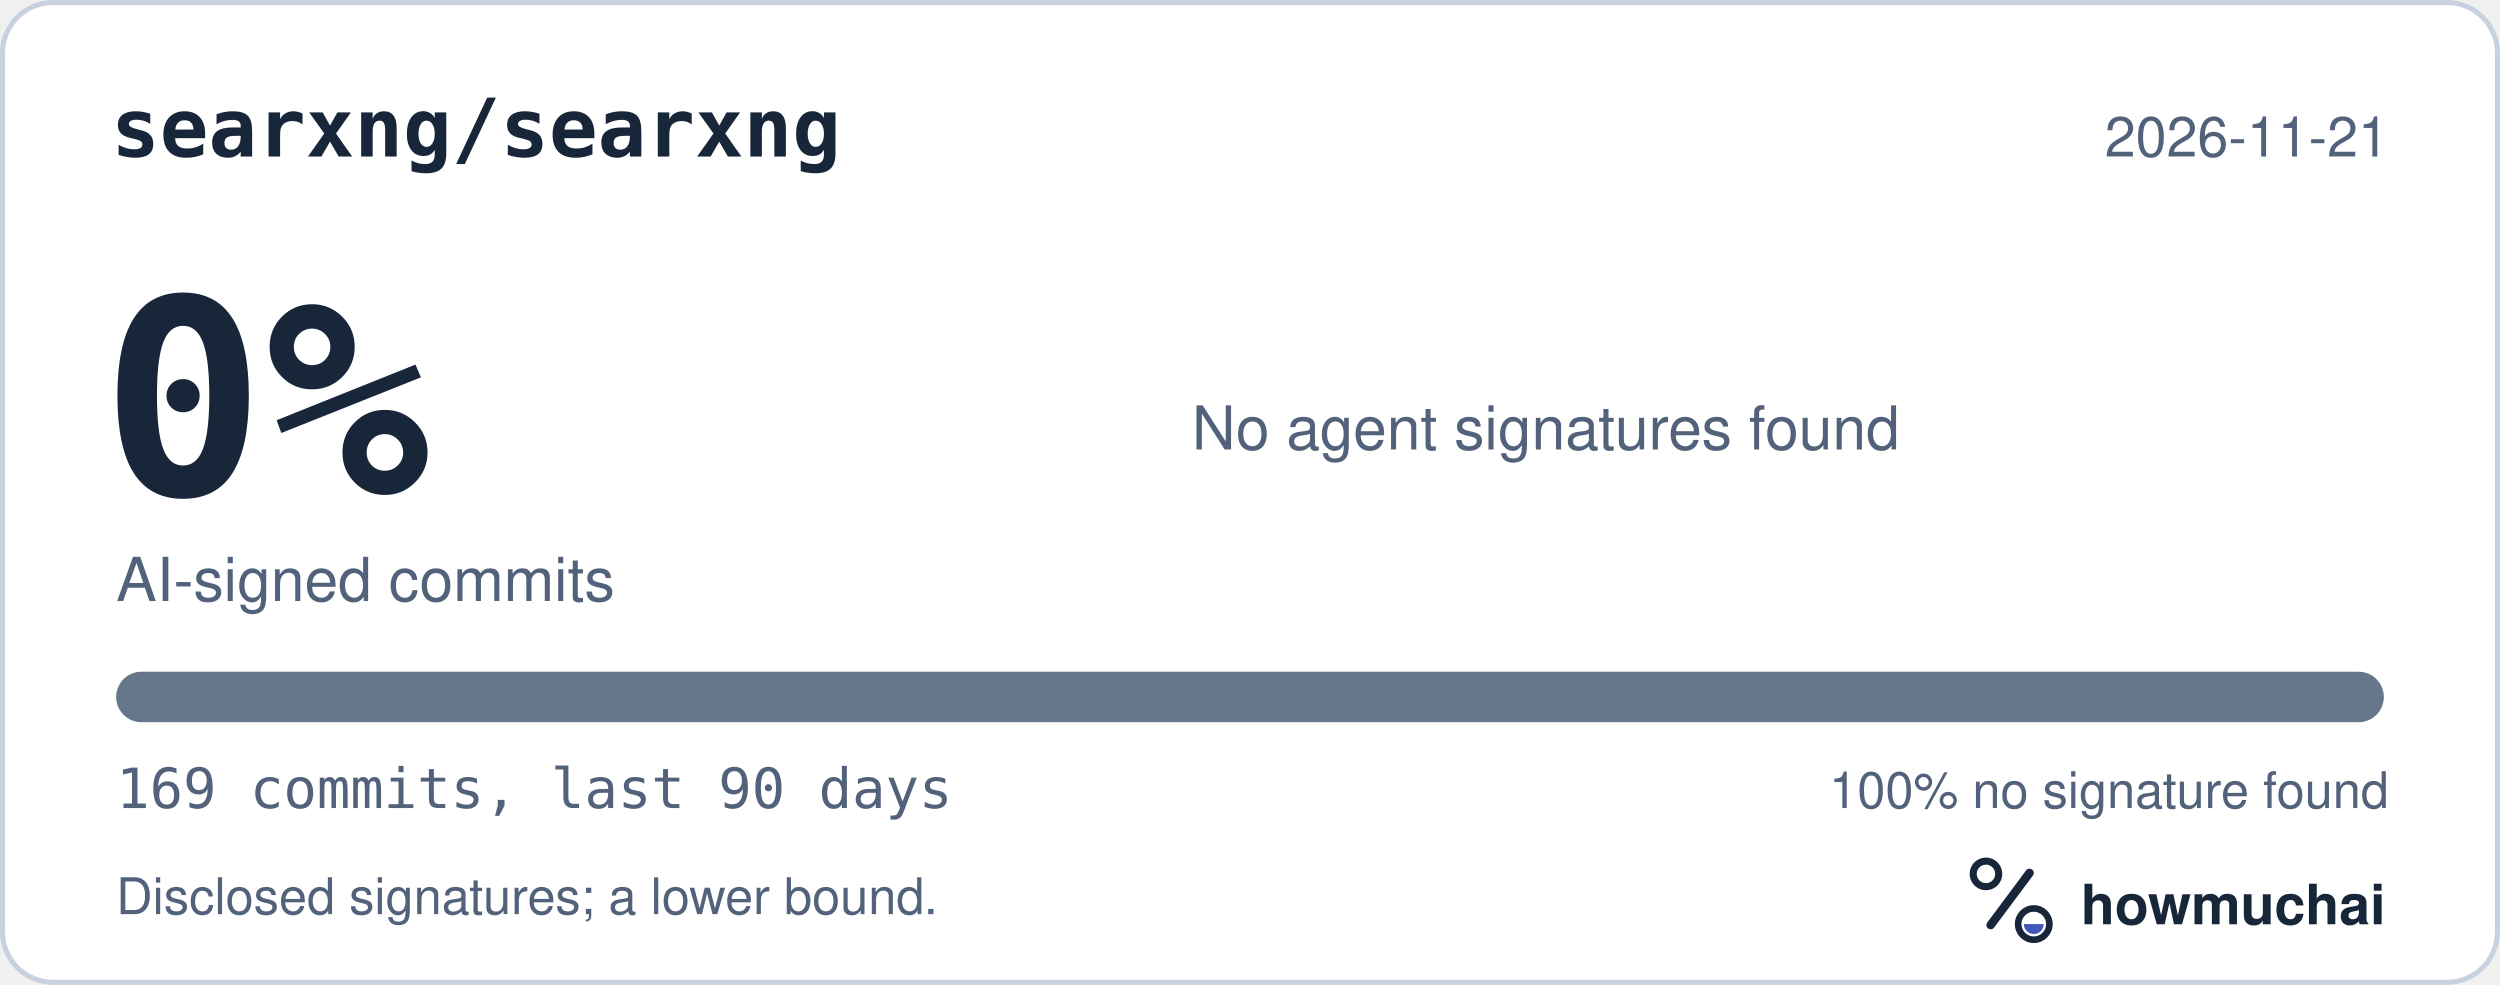
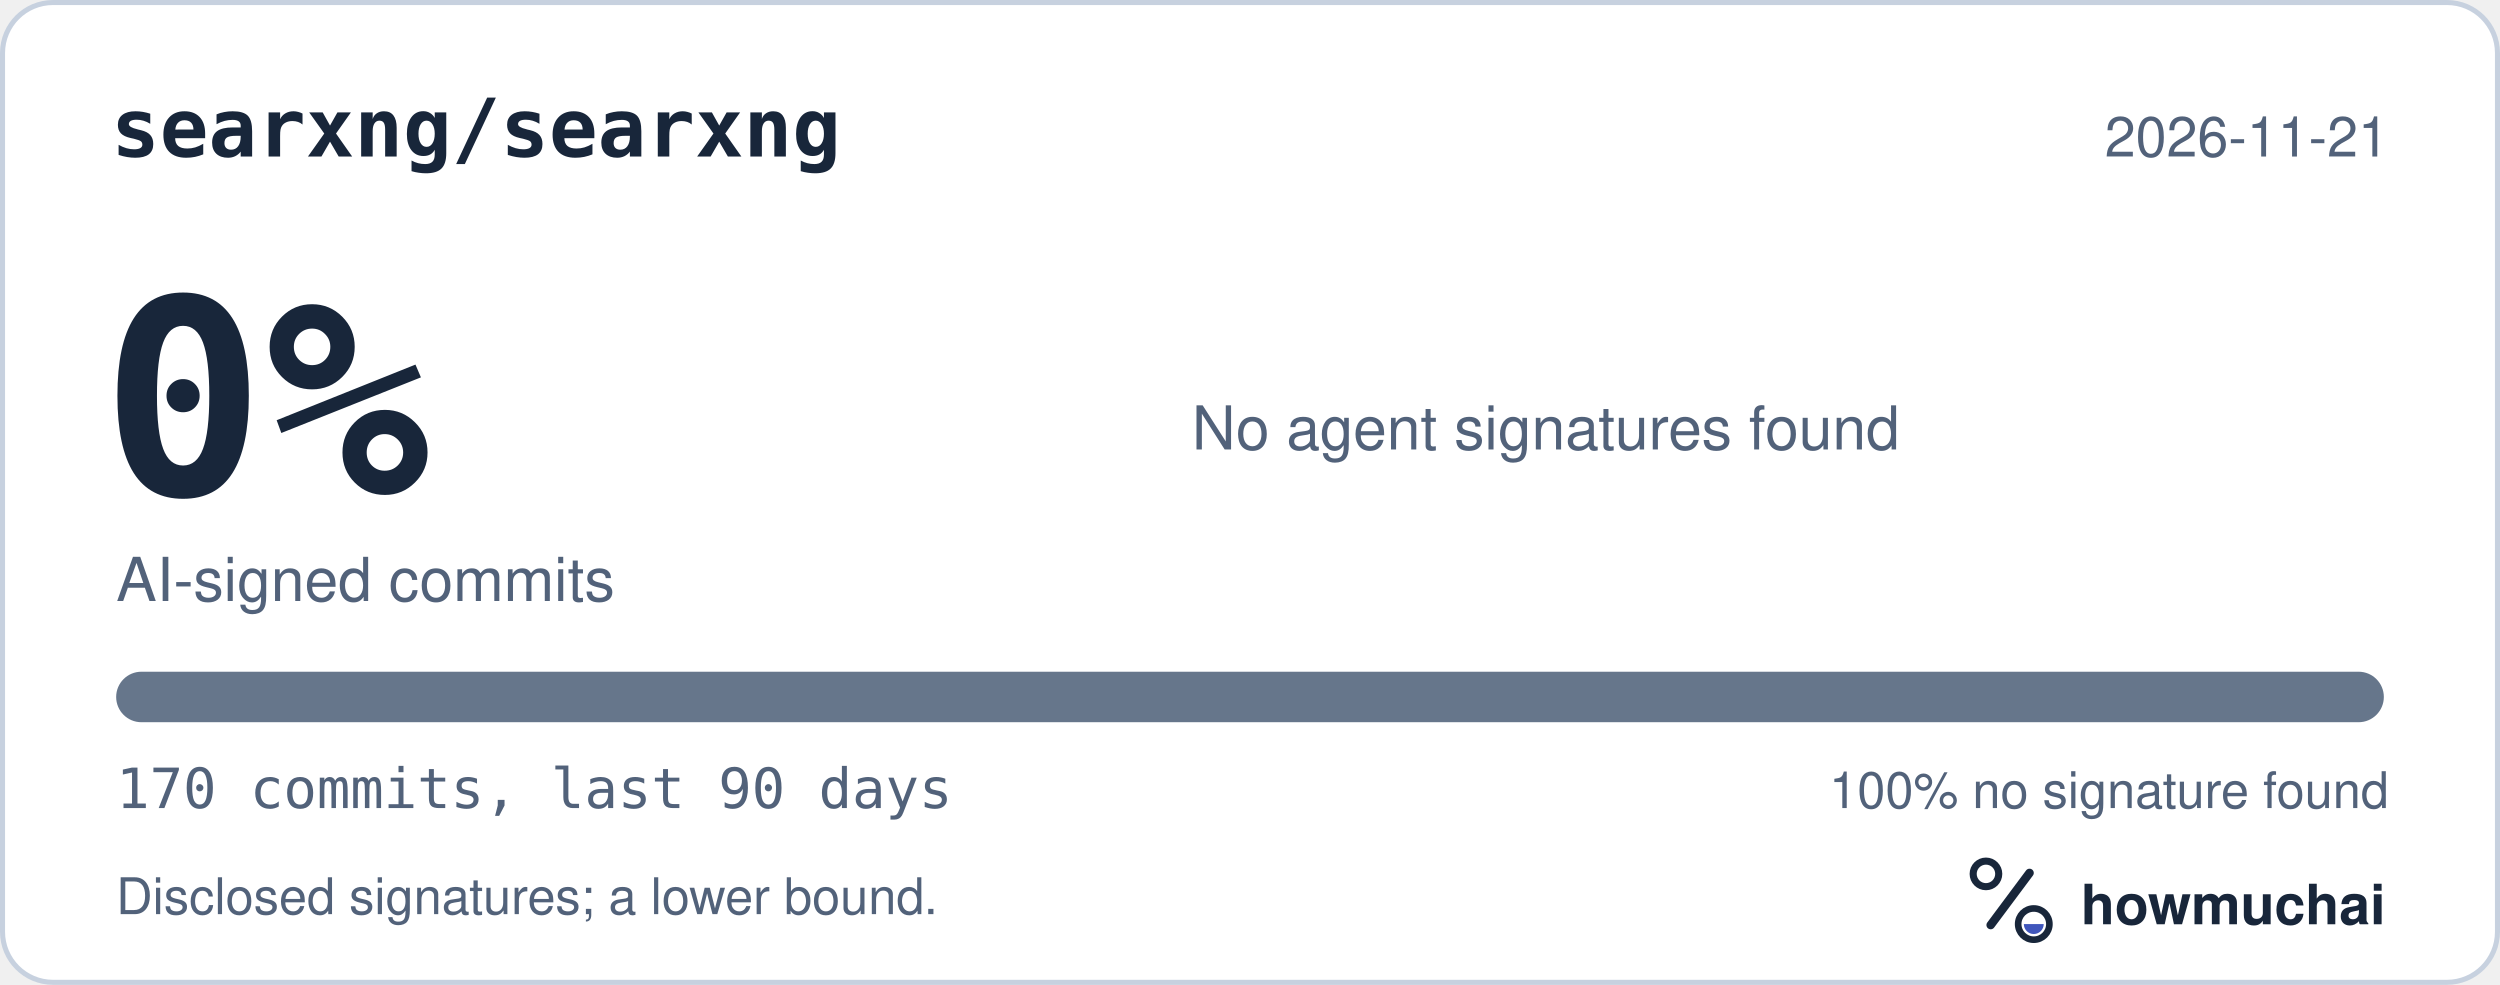
<svg xmlns="http://www.w3.org/2000/svg" width="495" height="195" viewBox="0 0 495 195" role="img" aria-labelledby="hm-t hm-d">
  <rect x="0.5" y="0.5" width="494" height="194" rx="10" fill="#FFFFFF" stroke="#C7D1DF" />
  <text x="22" y="31" fill="#18263A" font-family="ui-monospace, SF Mono, Menlo, Consolas, IBM Plex Mono, monospace" font-size="16" font-weight="600">searxng/searxng</text>
  <text x="473" y="31" fill="#52627A" font-family="-apple-system, BlinkMacSystemFont, Segoe UI, Helvetica, Arial, Fira Sans, sans-serif" font-size="11" text-anchor="end">2026-11-21</text>
  <text x="20" y="98" fill="#18263A" font-family="ui-monospace, SF Mono, Menlo, Consolas, IBM Plex Mono, monospace" font-size="54" font-weight="700">0%</text>
  <text x="23" y="119" fill="#52627A" font-family="-apple-system, BlinkMacSystemFont, Segoe UI, Helvetica, Arial, Fira Sans, sans-serif" font-size="12">AI-signed commits</text>
  <text x="236" y="89" fill="#52627A" font-family="-apple-system, BlinkMacSystemFont, Segoe UI, Helvetica, Arial, Fira Sans, sans-serif" font-size="12">No agent signatures found</text>
  <defs>
    <clipPath id="hm-bar">
      <rect x="23" y="133" width="449" height="10" rx="5" />
    </clipPath>
  </defs>
  <rect x="23" y="133" width="449" height="10" rx="5" fill="#66768B" />
  <g clip-path="url(#hm-bar)" />
-   <text x="23" y="160" fill="#52627A" font-family="ui-monospace, SF Mono, Menlo, Consolas, IBM Plex Mono, monospace" font-size="11">169 commits, last 90 days</text>
+   <text x="23" y="160" fill="#52627A" font-family="ui-monospace, SF Mono, Menlo, Consolas, IBM Plex Mono, monospace" font-size="11">170 commits, last 90 days</text>
  <text x="473" y="160" fill="#52627A" font-family="-apple-system, BlinkMacSystemFont, Segoe UI, Helvetica, Arial, Fira Sans, sans-serif" font-size="10" text-anchor="end">100% no signature found</text>
  <text x="23" y="181" fill="#52627A" font-family="-apple-system, BlinkMacSystemFont, Segoe UI, Helvetica, Arial, Fira Sans, sans-serif" font-size="10">Disclosed signatures; a lower bound.</text>
  <g transform="translate(386 166) scale(0.046875)">
    <circle cx="154" cy="150" r="54" fill="none" stroke="#18263A" stroke-width="30" />
    <path d="M174 366 338 146" fill="none" stroke="#18263A" stroke-width="36" stroke-linecap="round" />
    <circle cx="356" cy="362" r="66" fill="none" stroke="#18263A" stroke-width="28" />
    <path d="M314 362a42 42 0 0 0 84 0Z" fill="#4056BC" />
  </g>
  <text x="412" y="183" fill="#18263A" font-family="-apple-system, BlinkMacSystemFont, Segoe UI, Helvetica, Arial, Fira Sans, sans-serif" font-size="11" font-weight="650">howmuchai</text>
</svg>
